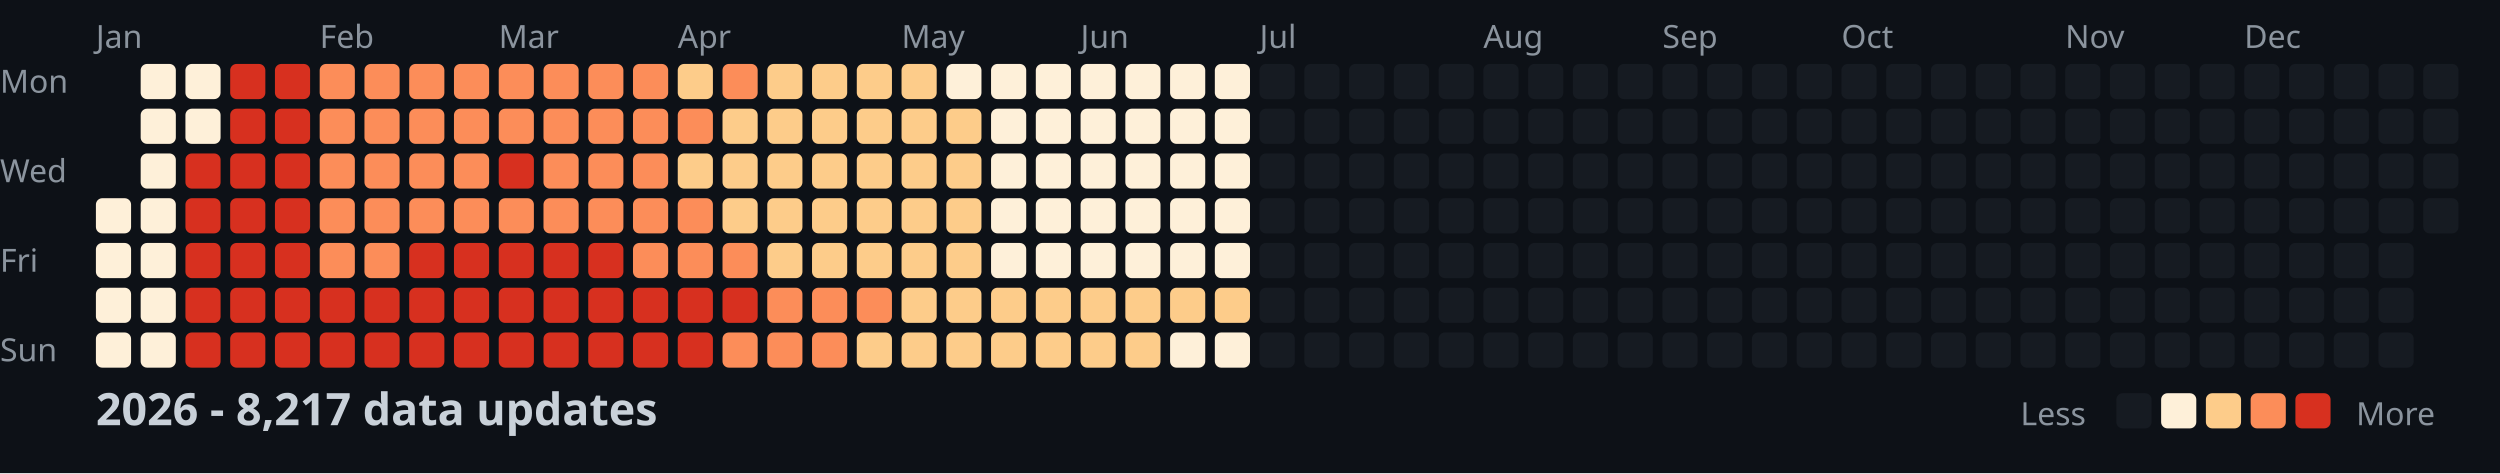
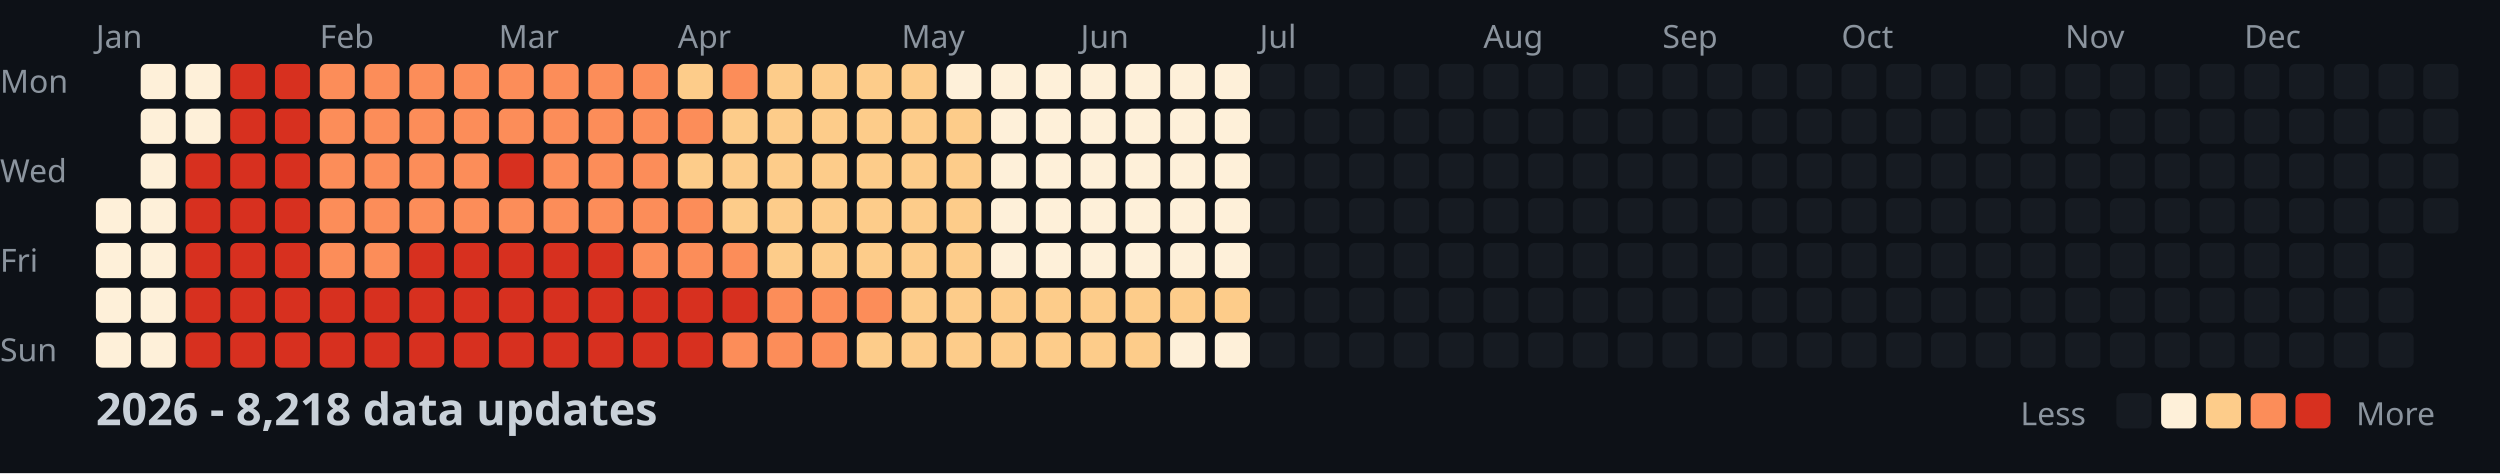
<svg xmlns="http://www.w3.org/2000/svg" width="782" height="148">
  <style>
    .month { font: 10px sans-serif; fill: #8b949e; }
    .day { font: 10px sans-serif; fill: #8b949e; }
    .title { font: bold 14px sans-serif; fill: #c9d1d9; }
    .legend { font: 10px sans-serif; fill: #8b949e; }
  </style>
  <rect width="100%" height="100%" fill="#0d1117" />
  <text x="0" y="29" class="day">Mon</text>
  <text x="0" y="57" class="day">Wed</text>
  <text x="0" y="85" class="day">Fri</text>
  <text x="0" y="113" class="day">Sun</text>
  <text x="30" y="15" class="month">Jan</text>
  <text x="100" y="15" class="month">Feb</text>
  <text x="156" y="15" class="month">Mar</text>
  <text x="212" y="15" class="month">Apr</text>
  <text x="282" y="15" class="month">May</text>
  <text x="338" y="15" class="month">Jun</text>
  <text x="394" y="15" class="month">Jul</text>
  <text x="464" y="15" class="month">Aug</text>
  <text x="520" y="15" class="month">Sep</text>
  <text x="576" y="15" class="month">Oct</text>
  <text x="646" y="15" class="month">Nov</text>
  <text x="702" y="15" class="month">Dec</text>
  <rect x="30" y="62" width="11" height="11" fill="#fef0d9" rx="2" />
  <rect x="30" y="76" width="11" height="11" fill="#fef0d9" rx="2" />
  <rect x="30" y="90" width="11" height="11" fill="#fef0d9" rx="2" />
  <rect x="30" y="104" width="11" height="11" fill="#fef0d9" rx="2" />
  <rect x="44" y="20" width="11" height="11" fill="#fef0d9" rx="2" />
  <rect x="44" y="34" width="11" height="11" fill="#fef0d9" rx="2" />
  <rect x="44" y="48" width="11" height="11" fill="#fef0d9" rx="2" />
  <rect x="44" y="62" width="11" height="11" fill="#fef0d9" rx="2" />
  <rect x="44" y="76" width="11" height="11" fill="#fef0d9" rx="2" />
  <rect x="44" y="90" width="11" height="11" fill="#fef0d9" rx="2" />
  <rect x="44" y="104" width="11" height="11" fill="#fef0d9" rx="2" />
  <rect x="58" y="20" width="11" height="11" fill="#fef0d9" rx="2" />
  <rect x="58" y="34" width="11" height="11" fill="#fef0d9" rx="2" />
  <rect x="58" y="48" width="11" height="11" fill="#d7301f" rx="2" />
  <rect x="58" y="62" width="11" height="11" fill="#d7301f" rx="2" />
  <rect x="58" y="76" width="11" height="11" fill="#d7301f" rx="2" />
  <rect x="58" y="90" width="11" height="11" fill="#d7301f" rx="2" />
  <rect x="58" y="104" width="11" height="11" fill="#d7301f" rx="2" />
  <rect x="72" y="20" width="11" height="11" fill="#d7301f" rx="2" />
  <rect x="72" y="34" width="11" height="11" fill="#d7301f" rx="2" />
  <rect x="72" y="48" width="11" height="11" fill="#d7301f" rx="2" />
  <rect x="72" y="62" width="11" height="11" fill="#d7301f" rx="2" />
  <rect x="72" y="76" width="11" height="11" fill="#d7301f" rx="2" />
  <rect x="72" y="90" width="11" height="11" fill="#d7301f" rx="2" />
  <rect x="72" y="104" width="11" height="11" fill="#d7301f" rx="2" />
  <rect x="86" y="20" width="11" height="11" fill="#d7301f" rx="2" />
  <rect x="86" y="34" width="11" height="11" fill="#d7301f" rx="2" />
  <rect x="86" y="48" width="11" height="11" fill="#d7301f" rx="2" />
  <rect x="86" y="62" width="11" height="11" fill="#d7301f" rx="2" />
  <rect x="86" y="76" width="11" height="11" fill="#d7301f" rx="2" />
  <rect x="86" y="90" width="11" height="11" fill="#d7301f" rx="2" />
  <rect x="86" y="104" width="11" height="11" fill="#d7301f" rx="2" />
  <rect x="100" y="20" width="11" height="11" fill="#fc8d59" rx="2" />
  <rect x="100" y="34" width="11" height="11" fill="#fc8d59" rx="2" />
  <rect x="100" y="48" width="11" height="11" fill="#fc8d59" rx="2" />
  <rect x="100" y="62" width="11" height="11" fill="#fc8d59" rx="2" />
  <rect x="100" y="76" width="11" height="11" fill="#fc8d59" rx="2" />
  <rect x="100" y="90" width="11" height="11" fill="#d7301f" rx="2" />
  <rect x="100" y="104" width="11" height="11" fill="#d7301f" rx="2" />
  <rect x="114" y="20" width="11" height="11" fill="#fc8d59" rx="2" />
  <rect x="114" y="34" width="11" height="11" fill="#fc8d59" rx="2" />
  <rect x="114" y="48" width="11" height="11" fill="#fc8d59" rx="2" />
  <rect x="114" y="62" width="11" height="11" fill="#fc8d59" rx="2" />
  <rect x="114" y="76" width="11" height="11" fill="#fc8d59" rx="2" />
  <rect x="114" y="90" width="11" height="11" fill="#d7301f" rx="2" />
  <rect x="114" y="104" width="11" height="11" fill="#d7301f" rx="2" />
  <rect x="128" y="20" width="11" height="11" fill="#fc8d59" rx="2" />
  <rect x="128" y="34" width="11" height="11" fill="#fc8d59" rx="2" />
  <rect x="128" y="48" width="11" height="11" fill="#fc8d59" rx="2" />
  <rect x="128" y="62" width="11" height="11" fill="#fc8d59" rx="2" />
  <rect x="128" y="76" width="11" height="11" fill="#d7301f" rx="2" />
  <rect x="128" y="90" width="11" height="11" fill="#d7301f" rx="2" />
  <rect x="128" y="104" width="11" height="11" fill="#d7301f" rx="2" />
  <rect x="142" y="20" width="11" height="11" fill="#fc8d59" rx="2" />
  <rect x="142" y="34" width="11" height="11" fill="#fc8d59" rx="2" />
  <rect x="142" y="48" width="11" height="11" fill="#fc8d59" rx="2" />
  <rect x="142" y="62" width="11" height="11" fill="#fc8d59" rx="2" />
  <rect x="142" y="76" width="11" height="11" fill="#d7301f" rx="2" />
  <rect x="142" y="90" width="11" height="11" fill="#d7301f" rx="2" />
  <rect x="142" y="104" width="11" height="11" fill="#d7301f" rx="2" />
  <rect x="156" y="20" width="11" height="11" fill="#fc8d59" rx="2" />
  <rect x="156" y="34" width="11" height="11" fill="#fc8d59" rx="2" />
  <rect x="156" y="48" width="11" height="11" fill="#d7301f" rx="2" />
  <rect x="156" y="62" width="11" height="11" fill="#fc8d59" rx="2" />
  <rect x="156" y="76" width="11" height="11" fill="#d7301f" rx="2" />
  <rect x="156" y="90" width="11" height="11" fill="#d7301f" rx="2" />
  <rect x="156" y="104" width="11" height="11" fill="#d7301f" rx="2" />
  <rect x="170" y="20" width="11" height="11" fill="#fc8d59" rx="2" />
  <rect x="170" y="34" width="11" height="11" fill="#fc8d59" rx="2" />
  <rect x="170" y="48" width="11" height="11" fill="#fc8d59" rx="2" />
  <rect x="170" y="62" width="11" height="11" fill="#fc8d59" rx="2" />
  <rect x="170" y="76" width="11" height="11" fill="#d7301f" rx="2" />
  <rect x="170" y="90" width="11" height="11" fill="#d7301f" rx="2" />
  <rect x="170" y="104" width="11" height="11" fill="#d7301f" rx="2" />
  <rect x="184" y="20" width="11" height="11" fill="#fc8d59" rx="2" />
  <rect x="184" y="34" width="11" height="11" fill="#fc8d59" rx="2" />
  <rect x="184" y="48" width="11" height="11" fill="#fc8d59" rx="2" />
  <rect x="184" y="62" width="11" height="11" fill="#fc8d59" rx="2" />
  <rect x="184" y="76" width="11" height="11" fill="#d7301f" rx="2" />
  <rect x="184" y="90" width="11" height="11" fill="#d7301f" rx="2" />
  <rect x="184" y="104" width="11" height="11" fill="#d7301f" rx="2" />
  <rect x="198" y="20" width="11" height="11" fill="#fc8d59" rx="2" />
  <rect x="198" y="34" width="11" height="11" fill="#fc8d59" rx="2" />
  <rect x="198" y="48" width="11" height="11" fill="#fc8d59" rx="2" />
  <rect x="198" y="62" width="11" height="11" fill="#fc8d59" rx="2" />
  <rect x="198" y="76" width="11" height="11" fill="#fc8d59" rx="2" />
  <rect x="198" y="90" width="11" height="11" fill="#d7301f" rx="2" />
  <rect x="198" y="104" width="11" height="11" fill="#d7301f" rx="2" />
  <rect x="212" y="20" width="11" height="11" fill="#fdcc8a" rx="2" />
  <rect x="212" y="34" width="11" height="11" fill="#fc8d59" rx="2" />
  <rect x="212" y="48" width="11" height="11" fill="#fdcc8a" rx="2" />
  <rect x="212" y="62" width="11" height="11" fill="#fc8d59" rx="2" />
  <rect x="212" y="76" width="11" height="11" fill="#fc8d59" rx="2" />
  <rect x="212" y="90" width="11" height="11" fill="#d7301f" rx="2" />
  <rect x="212" y="104" width="11" height="11" fill="#d7301f" rx="2" />
  <rect x="226" y="20" width="11" height="11" fill="#fc8d59" rx="2" />
  <rect x="226" y="34" width="11" height="11" fill="#fdcc8a" rx="2" />
  <rect x="226" y="48" width="11" height="11" fill="#fdcc8a" rx="2" />
  <rect x="226" y="62" width="11" height="11" fill="#fdcc8a" rx="2" />
  <rect x="226" y="76" width="11" height="11" fill="#fc8d59" rx="2" />
  <rect x="226" y="90" width="11" height="11" fill="#d7301f" rx="2" />
  <rect x="226" y="104" width="11" height="11" fill="#fc8d59" rx="2" />
  <rect x="240" y="20" width="11" height="11" fill="#fdcc8a" rx="2" />
  <rect x="240" y="34" width="11" height="11" fill="#fdcc8a" rx="2" />
  <rect x="240" y="48" width="11" height="11" fill="#fdcc8a" rx="2" />
  <rect x="240" y="62" width="11" height="11" fill="#fdcc8a" rx="2" />
  <rect x="240" y="76" width="11" height="11" fill="#fdcc8a" rx="2" />
  <rect x="240" y="90" width="11" height="11" fill="#fc8d59" rx="2" />
  <rect x="240" y="104" width="11" height="11" fill="#fc8d59" rx="2" />
  <rect x="254" y="20" width="11" height="11" fill="#fdcc8a" rx="2" />
  <rect x="254" y="34" width="11" height="11" fill="#fdcc8a" rx="2" />
  <rect x="254" y="48" width="11" height="11" fill="#fdcc8a" rx="2" />
  <rect x="254" y="62" width="11" height="11" fill="#fdcc8a" rx="2" />
  <rect x="254" y="76" width="11" height="11" fill="#fdcc8a" rx="2" />
  <rect x="254" y="90" width="11" height="11" fill="#fc8d59" rx="2" />
  <rect x="254" y="104" width="11" height="11" fill="#fc8d59" rx="2" />
  <rect x="268" y="20" width="11" height="11" fill="#fdcc8a" rx="2" />
  <rect x="268" y="34" width="11" height="11" fill="#fdcc8a" rx="2" />
  <rect x="268" y="48" width="11" height="11" fill="#fdcc8a" rx="2" />
  <rect x="268" y="62" width="11" height="11" fill="#fdcc8a" rx="2" />
  <rect x="268" y="76" width="11" height="11" fill="#fdcc8a" rx="2" />
  <rect x="268" y="90" width="11" height="11" fill="#fc8d59" rx="2" />
  <rect x="268" y="104" width="11" height="11" fill="#fdcc8a" rx="2" />
  <rect x="282" y="20" width="11" height="11" fill="#fdcc8a" rx="2" />
  <rect x="282" y="34" width="11" height="11" fill="#fdcc8a" rx="2" />
  <rect x="282" y="48" width="11" height="11" fill="#fdcc8a" rx="2" />
  <rect x="282" y="62" width="11" height="11" fill="#fdcc8a" rx="2" />
  <rect x="282" y="76" width="11" height="11" fill="#fdcc8a" rx="2" />
  <rect x="282" y="90" width="11" height="11" fill="#fdcc8a" rx="2" />
  <rect x="282" y="104" width="11" height="11" fill="#fdcc8a" rx="2" />
  <rect x="296" y="20" width="11" height="11" fill="#fef0d9" rx="2" />
  <rect x="296" y="34" width="11" height="11" fill="#fdcc8a" rx="2" />
  <rect x="296" y="48" width="11" height="11" fill="#fdcc8a" rx="2" />
  <rect x="296" y="62" width="11" height="11" fill="#fdcc8a" rx="2" />
  <rect x="296" y="76" width="11" height="11" fill="#fdcc8a" rx="2" />
  <rect x="296" y="90" width="11" height="11" fill="#fdcc8a" rx="2" />
  <rect x="296" y="104" width="11" height="11" fill="#fdcc8a" rx="2" />
  <rect x="310" y="20" width="11" height="11" fill="#fef0d9" rx="2" />
  <rect x="310" y="34" width="11" height="11" fill="#fef0d9" rx="2" />
  <rect x="310" y="48" width="11" height="11" fill="#fef0d9" rx="2" />
  <rect x="310" y="62" width="11" height="11" fill="#fef0d9" rx="2" />
  <rect x="310" y="76" width="11" height="11" fill="#fef0d9" rx="2" />
  <rect x="310" y="90" width="11" height="11" fill="#fdcc8a" rx="2" />
  <rect x="310" y="104" width="11" height="11" fill="#fdcc8a" rx="2" />
  <rect x="324" y="20" width="11" height="11" fill="#fef0d9" rx="2" />
  <rect x="324" y="34" width="11" height="11" fill="#fef0d9" rx="2" />
  <rect x="324" y="48" width="11" height="11" fill="#fef0d9" rx="2" />
  <rect x="324" y="62" width="11" height="11" fill="#fef0d9" rx="2" />
  <rect x="324" y="76" width="11" height="11" fill="#fef0d9" rx="2" />
  <rect x="324" y="90" width="11" height="11" fill="#fdcc8a" rx="2" />
  <rect x="324" y="104" width="11" height="11" fill="#fdcc8a" rx="2" />
  <rect x="338" y="20" width="11" height="11" fill="#fef0d9" rx="2" />
  <rect x="338" y="34" width="11" height="11" fill="#fef0d9" rx="2" />
  <rect x="338" y="48" width="11" height="11" fill="#fef0d9" rx="2" />
  <rect x="338" y="62" width="11" height="11" fill="#fef0d9" rx="2" />
  <rect x="338" y="76" width="11" height="11" fill="#fef0d9" rx="2" />
  <rect x="338" y="90" width="11" height="11" fill="#fdcc8a" rx="2" />
  <rect x="338" y="104" width="11" height="11" fill="#fdcc8a" rx="2" />
  <rect x="352" y="20" width="11" height="11" fill="#fef0d9" rx="2" />
  <rect x="352" y="34" width="11" height="11" fill="#fef0d9" rx="2" />
  <rect x="352" y="48" width="11" height="11" fill="#fef0d9" rx="2" />
  <rect x="352" y="62" width="11" height="11" fill="#fef0d9" rx="2" />
  <rect x="352" y="76" width="11" height="11" fill="#fef0d9" rx="2" />
  <rect x="352" y="90" width="11" height="11" fill="#fdcc8a" rx="2" />
  <rect x="352" y="104" width="11" height="11" fill="#fdcc8a" rx="2" />
  <rect x="366" y="20" width="11" height="11" fill="#fef0d9" rx="2" />
  <rect x="366" y="34" width="11" height="11" fill="#fef0d9" rx="2" />
  <rect x="366" y="48" width="11" height="11" fill="#fef0d9" rx="2" />
  <rect x="366" y="62" width="11" height="11" fill="#fef0d9" rx="2" />
  <rect x="366" y="76" width="11" height="11" fill="#fef0d9" rx="2" />
  <rect x="366" y="90" width="11" height="11" fill="#fdcc8a" rx="2" />
  <rect x="366" y="104" width="11" height="11" fill="#fef0d9" rx="2" />
  <rect x="380" y="20" width="11" height="11" fill="#fef0d9" rx="2" />
  <rect x="380" y="34" width="11" height="11" fill="#fef0d9" rx="2" />
  <rect x="380" y="48" width="11" height="11" fill="#fef0d9" rx="2" />
  <rect x="380" y="62" width="11" height="11" fill="#fef0d9" rx="2" />
  <rect x="380" y="76" width="11" height="11" fill="#fef0d9" rx="2" />
  <rect x="380" y="90" width="11" height="11" fill="#fdcc8a" rx="2" />
  <rect x="380" y="104" width="11" height="11" fill="#fef0d9" rx="2" />
  <rect x="394" y="20" width="11" height="11" fill="#161b22" rx="2" />
  <rect x="394" y="34" width="11" height="11" fill="#161b22" rx="2" />
  <rect x="394" y="48" width="11" height="11" fill="#161b22" rx="2" />
  <rect x="394" y="62" width="11" height="11" fill="#161b22" rx="2" />
  <rect x="394" y="76" width="11" height="11" fill="#161b22" rx="2" />
  <rect x="394" y="90" width="11" height="11" fill="#161b22" rx="2" />
  <rect x="394" y="104" width="11" height="11" fill="#161b22" rx="2" />
  <rect x="408" y="20" width="11" height="11" fill="#161b22" rx="2" />
  <rect x="408" y="34" width="11" height="11" fill="#161b22" rx="2" />
  <rect x="408" y="48" width="11" height="11" fill="#161b22" rx="2" />
  <rect x="408" y="62" width="11" height="11" fill="#161b22" rx="2" />
  <rect x="408" y="76" width="11" height="11" fill="#161b22" rx="2" />
  <rect x="408" y="90" width="11" height="11" fill="#161b22" rx="2" />
  <rect x="408" y="104" width="11" height="11" fill="#161b22" rx="2" />
  <rect x="422" y="20" width="11" height="11" fill="#161b22" rx="2" />
  <rect x="422" y="34" width="11" height="11" fill="#161b22" rx="2" />
  <rect x="422" y="48" width="11" height="11" fill="#161b22" rx="2" />
  <rect x="422" y="62" width="11" height="11" fill="#161b22" rx="2" />
  <rect x="422" y="76" width="11" height="11" fill="#161b22" rx="2" />
  <rect x="422" y="90" width="11" height="11" fill="#161b22" rx="2" />
  <rect x="422" y="104" width="11" height="11" fill="#161b22" rx="2" />
  <rect x="436" y="20" width="11" height="11" fill="#161b22" rx="2" />
  <rect x="436" y="34" width="11" height="11" fill="#161b22" rx="2" />
  <rect x="436" y="48" width="11" height="11" fill="#161b22" rx="2" />
  <rect x="436" y="62" width="11" height="11" fill="#161b22" rx="2" />
  <rect x="436" y="76" width="11" height="11" fill="#161b22" rx="2" />
  <rect x="436" y="90" width="11" height="11" fill="#161b22" rx="2" />
  <rect x="436" y="104" width="11" height="11" fill="#161b22" rx="2" />
  <rect x="450" y="20" width="11" height="11" fill="#161b22" rx="2" />
  <rect x="450" y="34" width="11" height="11" fill="#161b22" rx="2" />
  <rect x="450" y="48" width="11" height="11" fill="#161b22" rx="2" />
  <rect x="450" y="62" width="11" height="11" fill="#161b22" rx="2" />
  <rect x="450" y="76" width="11" height="11" fill="#161b22" rx="2" />
  <rect x="450" y="90" width="11" height="11" fill="#161b22" rx="2" />
  <rect x="450" y="104" width="11" height="11" fill="#161b22" rx="2" />
  <rect x="464" y="20" width="11" height="11" fill="#161b22" rx="2" />
  <rect x="464" y="34" width="11" height="11" fill="#161b22" rx="2" />
  <rect x="464" y="48" width="11" height="11" fill="#161b22" rx="2" />
  <rect x="464" y="62" width="11" height="11" fill="#161b22" rx="2" />
  <rect x="464" y="76" width="11" height="11" fill="#161b22" rx="2" />
  <rect x="464" y="90" width="11" height="11" fill="#161b22" rx="2" />
  <rect x="464" y="104" width="11" height="11" fill="#161b22" rx="2" />
  <rect x="478" y="20" width="11" height="11" fill="#161b22" rx="2" />
  <rect x="478" y="34" width="11" height="11" fill="#161b22" rx="2" />
  <rect x="478" y="48" width="11" height="11" fill="#161b22" rx="2" />
  <rect x="478" y="62" width="11" height="11" fill="#161b22" rx="2" />
  <rect x="478" y="76" width="11" height="11" fill="#161b22" rx="2" />
  <rect x="478" y="90" width="11" height="11" fill="#161b22" rx="2" />
  <rect x="478" y="104" width="11" height="11" fill="#161b22" rx="2" />
  <rect x="492" y="20" width="11" height="11" fill="#161b22" rx="2" />
  <rect x="492" y="34" width="11" height="11" fill="#161b22" rx="2" />
  <rect x="492" y="48" width="11" height="11" fill="#161b22" rx="2" />
  <rect x="492" y="62" width="11" height="11" fill="#161b22" rx="2" />
  <rect x="492" y="76" width="11" height="11" fill="#161b22" rx="2" />
  <rect x="492" y="90" width="11" height="11" fill="#161b22" rx="2" />
  <rect x="492" y="104" width="11" height="11" fill="#161b22" rx="2" />
  <rect x="506" y="20" width="11" height="11" fill="#161b22" rx="2" />
  <rect x="506" y="34" width="11" height="11" fill="#161b22" rx="2" />
  <rect x="506" y="48" width="11" height="11" fill="#161b22" rx="2" />
  <rect x="506" y="62" width="11" height="11" fill="#161b22" rx="2" />
  <rect x="506" y="76" width="11" height="11" fill="#161b22" rx="2" />
  <rect x="506" y="90" width="11" height="11" fill="#161b22" rx="2" />
  <rect x="506" y="104" width="11" height="11" fill="#161b22" rx="2" />
  <rect x="520" y="20" width="11" height="11" fill="#161b22" rx="2" />
  <rect x="520" y="34" width="11" height="11" fill="#161b22" rx="2" />
  <rect x="520" y="48" width="11" height="11" fill="#161b22" rx="2" />
  <rect x="520" y="62" width="11" height="11" fill="#161b22" rx="2" />
  <rect x="520" y="76" width="11" height="11" fill="#161b22" rx="2" />
  <rect x="520" y="90" width="11" height="11" fill="#161b22" rx="2" />
  <rect x="520" y="104" width="11" height="11" fill="#161b22" rx="2" />
  <rect x="534" y="20" width="11" height="11" fill="#161b22" rx="2" />
  <rect x="534" y="34" width="11" height="11" fill="#161b22" rx="2" />
  <rect x="534" y="48" width="11" height="11" fill="#161b22" rx="2" />
  <rect x="534" y="62" width="11" height="11" fill="#161b22" rx="2" />
  <rect x="534" y="76" width="11" height="11" fill="#161b22" rx="2" />
  <rect x="534" y="90" width="11" height="11" fill="#161b22" rx="2" />
  <rect x="534" y="104" width="11" height="11" fill="#161b22" rx="2" />
  <rect x="548" y="20" width="11" height="11" fill="#161b22" rx="2" />
  <rect x="548" y="34" width="11" height="11" fill="#161b22" rx="2" />
  <rect x="548" y="48" width="11" height="11" fill="#161b22" rx="2" />
  <rect x="548" y="62" width="11" height="11" fill="#161b22" rx="2" />
  <rect x="548" y="76" width="11" height="11" fill="#161b22" rx="2" />
  <rect x="548" y="90" width="11" height="11" fill="#161b22" rx="2" />
  <rect x="548" y="104" width="11" height="11" fill="#161b22" rx="2" />
  <rect x="562" y="20" width="11" height="11" fill="#161b22" rx="2" />
  <rect x="562" y="34" width="11" height="11" fill="#161b22" rx="2" />
  <rect x="562" y="48" width="11" height="11" fill="#161b22" rx="2" />
  <rect x="562" y="62" width="11" height="11" fill="#161b22" rx="2" />
  <rect x="562" y="76" width="11" height="11" fill="#161b22" rx="2" />
  <rect x="562" y="90" width="11" height="11" fill="#161b22" rx="2" />
  <rect x="562" y="104" width="11" height="11" fill="#161b22" rx="2" />
  <rect x="576" y="20" width="11" height="11" fill="#161b22" rx="2" />
  <rect x="576" y="34" width="11" height="11" fill="#161b22" rx="2" />
  <rect x="576" y="48" width="11" height="11" fill="#161b22" rx="2" />
  <rect x="576" y="62" width="11" height="11" fill="#161b22" rx="2" />
  <rect x="576" y="76" width="11" height="11" fill="#161b22" rx="2" />
  <rect x="576" y="90" width="11" height="11" fill="#161b22" rx="2" />
  <rect x="576" y="104" width="11" height="11" fill="#161b22" rx="2" />
  <rect x="590" y="20" width="11" height="11" fill="#161b22" rx="2" />
  <rect x="590" y="34" width="11" height="11" fill="#161b22" rx="2" />
  <rect x="590" y="48" width="11" height="11" fill="#161b22" rx="2" />
  <rect x="590" y="62" width="11" height="11" fill="#161b22" rx="2" />
  <rect x="590" y="76" width="11" height="11" fill="#161b22" rx="2" />
  <rect x="590" y="90" width="11" height="11" fill="#161b22" rx="2" />
  <rect x="590" y="104" width="11" height="11" fill="#161b22" rx="2" />
  <rect x="604" y="20" width="11" height="11" fill="#161b22" rx="2" />
  <rect x="604" y="34" width="11" height="11" fill="#161b22" rx="2" />
  <rect x="604" y="48" width="11" height="11" fill="#161b22" rx="2" />
  <rect x="604" y="62" width="11" height="11" fill="#161b22" rx="2" />
  <rect x="604" y="76" width="11" height="11" fill="#161b22" rx="2" />
  <rect x="604" y="90" width="11" height="11" fill="#161b22" rx="2" />
  <rect x="604" y="104" width="11" height="11" fill="#161b22" rx="2" />
  <rect x="618" y="20" width="11" height="11" fill="#161b22" rx="2" />
  <rect x="618" y="34" width="11" height="11" fill="#161b22" rx="2" />
  <rect x="618" y="48" width="11" height="11" fill="#161b22" rx="2" />
  <rect x="618" y="62" width="11" height="11" fill="#161b22" rx="2" />
  <rect x="618" y="76" width="11" height="11" fill="#161b22" rx="2" />
  <rect x="618" y="90" width="11" height="11" fill="#161b22" rx="2" />
  <rect x="618" y="104" width="11" height="11" fill="#161b22" rx="2" />
  <rect x="632" y="20" width="11" height="11" fill="#161b22" rx="2" />
  <rect x="632" y="34" width="11" height="11" fill="#161b22" rx="2" />
  <rect x="632" y="48" width="11" height="11" fill="#161b22" rx="2" />
  <rect x="632" y="62" width="11" height="11" fill="#161b22" rx="2" />
  <rect x="632" y="76" width="11" height="11" fill="#161b22" rx="2" />
  <rect x="632" y="90" width="11" height="11" fill="#161b22" rx="2" />
  <rect x="632" y="104" width="11" height="11" fill="#161b22" rx="2" />
  <rect x="646" y="20" width="11" height="11" fill="#161b22" rx="2" />
  <rect x="646" y="34" width="11" height="11" fill="#161b22" rx="2" />
  <rect x="646" y="48" width="11" height="11" fill="#161b22" rx="2" />
  <rect x="646" y="62" width="11" height="11" fill="#161b22" rx="2" />
  <rect x="646" y="76" width="11" height="11" fill="#161b22" rx="2" />
  <rect x="646" y="90" width="11" height="11" fill="#161b22" rx="2" />
  <rect x="646" y="104" width="11" height="11" fill="#161b22" rx="2" />
  <rect x="660" y="20" width="11" height="11" fill="#161b22" rx="2" />
  <rect x="660" y="34" width="11" height="11" fill="#161b22" rx="2" />
  <rect x="660" y="48" width="11" height="11" fill="#161b22" rx="2" />
  <rect x="660" y="62" width="11" height="11" fill="#161b22" rx="2" />
  <rect x="660" y="76" width="11" height="11" fill="#161b22" rx="2" />
  <rect x="660" y="90" width="11" height="11" fill="#161b22" rx="2" />
  <rect x="660" y="104" width="11" height="11" fill="#161b22" rx="2" />
  <rect x="674" y="20" width="11" height="11" fill="#161b22" rx="2" />
  <rect x="674" y="34" width="11" height="11" fill="#161b22" rx="2" />
  <rect x="674" y="48" width="11" height="11" fill="#161b22" rx="2" />
  <rect x="674" y="62" width="11" height="11" fill="#161b22" rx="2" />
  <rect x="674" y="76" width="11" height="11" fill="#161b22" rx="2" />
  <rect x="674" y="90" width="11" height="11" fill="#161b22" rx="2" />
  <rect x="674" y="104" width="11" height="11" fill="#161b22" rx="2" />
  <rect x="688" y="20" width="11" height="11" fill="#161b22" rx="2" />
  <rect x="688" y="34" width="11" height="11" fill="#161b22" rx="2" />
  <rect x="688" y="48" width="11" height="11" fill="#161b22" rx="2" />
  <rect x="688" y="62" width="11" height="11" fill="#161b22" rx="2" />
  <rect x="688" y="76" width="11" height="11" fill="#161b22" rx="2" />
  <rect x="688" y="90" width="11" height="11" fill="#161b22" rx="2" />
  <rect x="688" y="104" width="11" height="11" fill="#161b22" rx="2" />
  <rect x="702" y="20" width="11" height="11" fill="#161b22" rx="2" />
  <rect x="702" y="34" width="11" height="11" fill="#161b22" rx="2" />
  <rect x="702" y="48" width="11" height="11" fill="#161b22" rx="2" />
  <rect x="702" y="62" width="11" height="11" fill="#161b22" rx="2" />
  <rect x="702" y="76" width="11" height="11" fill="#161b22" rx="2" />
  <rect x="702" y="90" width="11" height="11" fill="#161b22" rx="2" />
  <rect x="702" y="104" width="11" height="11" fill="#161b22" rx="2" />
  <rect x="716" y="20" width="11" height="11" fill="#161b22" rx="2" />
  <rect x="716" y="34" width="11" height="11" fill="#161b22" rx="2" />
  <rect x="716" y="48" width="11" height="11" fill="#161b22" rx="2" />
  <rect x="716" y="62" width="11" height="11" fill="#161b22" rx="2" />
  <rect x="716" y="76" width="11" height="11" fill="#161b22" rx="2" />
  <rect x="716" y="90" width="11" height="11" fill="#161b22" rx="2" />
  <rect x="716" y="104" width="11" height="11" fill="#161b22" rx="2" />
  <rect x="730" y="20" width="11" height="11" fill="#161b22" rx="2" />
  <rect x="730" y="34" width="11" height="11" fill="#161b22" rx="2" />
  <rect x="730" y="48" width="11" height="11" fill="#161b22" rx="2" />
  <rect x="730" y="62" width="11" height="11" fill="#161b22" rx="2" />
  <rect x="730" y="76" width="11" height="11" fill="#161b22" rx="2" />
  <rect x="730" y="90" width="11" height="11" fill="#161b22" rx="2" />
  <rect x="730" y="104" width="11" height="11" fill="#161b22" rx="2" />
  <rect x="744" y="20" width="11" height="11" fill="#161b22" rx="2" />
  <rect x="744" y="34" width="11" height="11" fill="#161b22" rx="2" />
  <rect x="744" y="48" width="11" height="11" fill="#161b22" rx="2" />
  <rect x="744" y="62" width="11" height="11" fill="#161b22" rx="2" />
  <rect x="744" y="76" width="11" height="11" fill="#161b22" rx="2" />
  <rect x="744" y="90" width="11" height="11" fill="#161b22" rx="2" />
  <rect x="744" y="104" width="11" height="11" fill="#161b22" rx="2" />
  <rect x="758" y="20" width="11" height="11" fill="#161b22" rx="2" />
  <rect x="758" y="34" width="11" height="11" fill="#161b22" rx="2" />
  <rect x="758" y="48" width="11" height="11" fill="#161b22" rx="2" />
  <rect x="758" y="62" width="11" height="11" fill="#161b22" rx="2" />
-   <text x="30" y="133" class="title">2026 - 8,217 data updates</text>
+   <text x="30" y="133" class="title">2026 - 8,218 data updates</text>
  <text x="632" y="133" class="legend">Less</text>
  <rect x="662" y="123" width="11" height="11" fill="#161b22" rx="2" />
  <rect x="676" y="123" width="11" height="11" fill="#fef0d9" rx="2" />
  <rect x="690" y="123" width="11" height="11" fill="#fdcc8a" rx="2" />
  <rect x="704" y="123" width="11" height="11" fill="#fc8d59" rx="2" />
  <rect x="718" y="123" width="11" height="11" fill="#d7301f" rx="2" />
  <text x="737" y="133" class="legend">More</text>
</svg>
